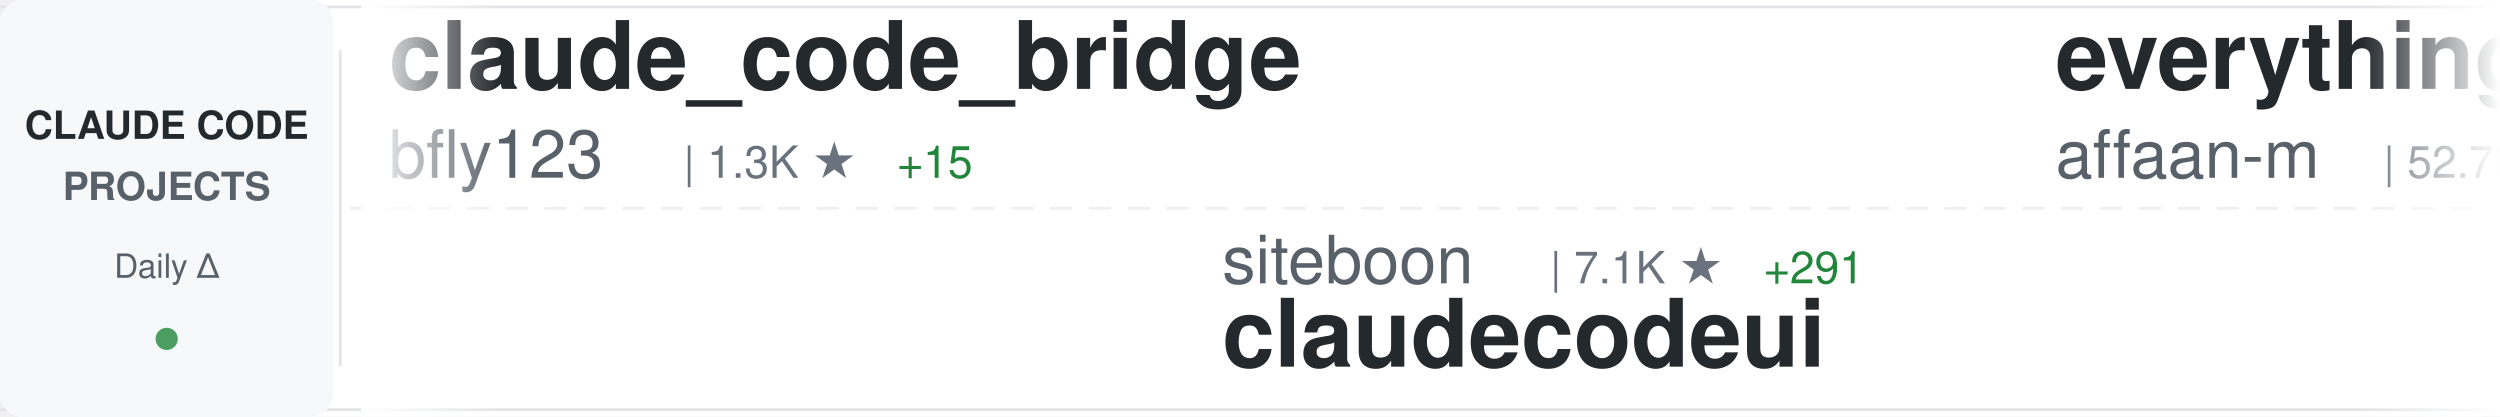
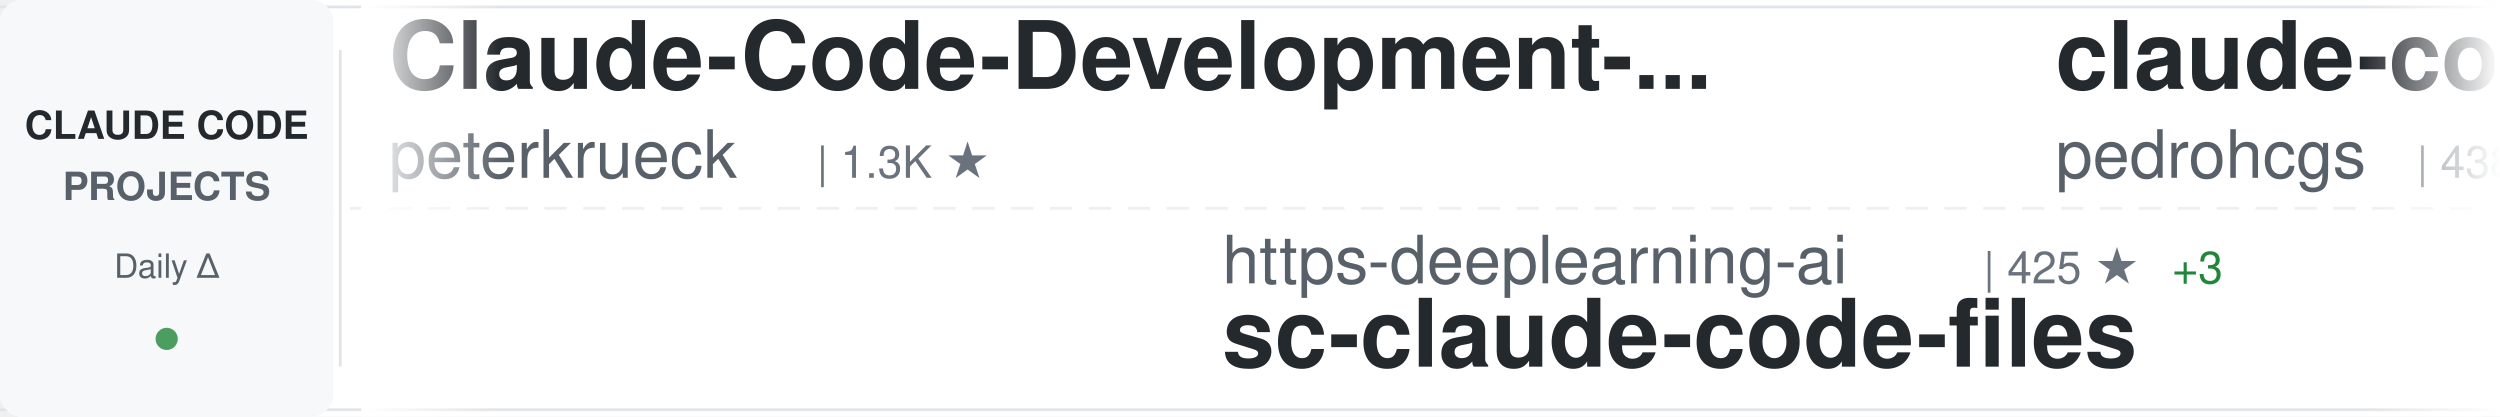
<svg xmlns="http://www.w3.org/2000/svg" width="900" height="150">
  <defs>
    <linearGradient id="awesomeLeftFade" x1="0%" y1="0%" x2="100%" y2="0%">
      <stop offset="0%" style="stop-color:#ffffff;stop-opacity:1" />
      <stop offset="100%" style="stop-color:#ffffff;stop-opacity:0" />
    </linearGradient>
    <linearGradient id="awesomeRightFade" x1="0%" y1="0%" x2="100%" y2="0%">
      <stop offset="0%" style="stop-color:#ffffff;stop-opacity:0" />
      <stop offset="100%" style="stop-color:#ffffff;stop-opacity:1" />
    </linearGradient>
  </defs>
  <rect width="900" height="150" fill="#ffffff" rx="8" />
  <rect x="0" y="2" width="900" height="1" fill="#e1e4e8" />
  <rect x="0" y="147" width="900" height="1" fill="#e1e4e8" />
  <line x1="0" y1="75" x2="900" y2="75" stroke="#e1e4e8" stroke-width="1" stroke-dasharray="8 6" opacity="0.6" />
  <rect x="0" y="0" width="120" height="150" fill="#f6f8fa" rx="8" />
  <text x="60" y="50" font-family="-apple-system, BlinkMacSystemFont, 'Segoe UI', Helvetica, Arial, sans-serif" font-size="14" font-weight="600" fill="#24292e" text-anchor="middle">CLAUDE CODE</text>
  <text x="60" y="72" font-family="-apple-system, BlinkMacSystemFont, 'Segoe UI', Helvetica, Arial, sans-serif" font-size="14" font-weight="600" fill="#586069" text-anchor="middle">PROJECTS</text>
  <text x="60" y="100" font-family="-apple-system, BlinkMacSystemFont, 'Segoe UI', Helvetica, Arial, sans-serif" font-size="12" font-weight="500" fill="#586069" text-anchor="middle">Daily Δ</text>
  <circle cx="60" cy="122" r="4" fill="#22863a" opacity="0.8" />
  <rect x="122" y="18" width="1" height="114" fill="#e1e4e8" />
  <clipPath id="awesomeTickerClip">
    <rect x="130" y="0" width="770" height="150" />
  </clipPath>
  <g clip-path="url(#awesomeTickerClip)">
    <g id="awesomeTickerItems">
      <animateTransform attributeName="transform" attributeType="XML" type="translate" from="0 0" to="-3000 0" dur="54s" repeatCount="indefinite" />
      <g transform="translate(0, 0)">
-         <text x="140" y="32" font-family="-apple-system, BlinkMacSystemFont, 'Segoe UI', Helvetica, Arial, sans-serif" font-size="34" font-weight="600" fill="#24292e">claude_code_bridge</text>
-         <text x="140" y="64" font-family="-apple-system, BlinkMacSystemFont, 'Segoe UI', Helvetica, Arial, sans-serif" font-size="24" font-weight="400" fill="#586069">bfly123</text>
-         <text x="246" y="64" font-family="-apple-system, BlinkMacSystemFont, 'Segoe UI', Helvetica, Arial, sans-serif" font-size="16" font-weight="500" fill="#6a737d">| 1.3K ★</text>
-         <text x="323" y="64" font-family="-apple-system, BlinkMacSystemFont, 'Segoe UI', Helvetica, Arial, sans-serif" font-size="16" font-weight="500" fill="#22863a"> +15</text>
+         <text x="140" y="32" font-family="-apple-system, BlinkMacSystemFont, 'Segoe UI', Helvetica, Arial, sans-serif" font-size="34" font-weight="600" fill="#24292e">Claude-Code-Development-...</text>
+         <text x="140" y="64" font-family="-apple-system, BlinkMacSystemFont, 'Segoe UI', Helvetica, Arial, sans-serif" font-size="24" font-weight="400" fill="#586069">peterkrueck</text>
+         <text x="294" y="64" font-family="-apple-system, BlinkMacSystemFont, 'Segoe UI', Helvetica, Arial, sans-serif" font-size="16" font-weight="500" fill="#6a737d">| 1.3K ★</text>
      </g>
      <g transform="translate(300, 0)">
-         <text x="140" y="102" font-family="-apple-system, BlinkMacSystemFont, 'Segoe UI', Helvetica, Arial, sans-serif" font-size="24" font-weight="400" fill="#586069">siteboon</text>
-         <text x="258" y="102" font-family="-apple-system, BlinkMacSystemFont, 'Segoe UI', Helvetica, Arial, sans-serif" font-size="16" font-weight="500" fill="#6a737d">| 7.1K ★</text>
-         <text x="335" y="102" font-family="-apple-system, BlinkMacSystemFont, 'Segoe UI', Helvetica, Arial, sans-serif" font-size="16" font-weight="500" fill="#22863a"> +291</text>
-         <text x="140" y="132" font-family="-apple-system, BlinkMacSystemFont, 'Segoe UI', Helvetica, Arial, sans-serif" font-size="34" font-weight="600" fill="#24292e">claudecodeui</text>
+         <text x="140" y="102" font-family="-apple-system, BlinkMacSystemFont, 'Segoe UI', Helvetica, Arial, sans-serif" font-size="24" font-weight="400" fill="#586069">https-deeplearning-ai</text>
+         <text x="414" y="102" font-family="-apple-system, BlinkMacSystemFont, 'Segoe UI', Helvetica, Arial, sans-serif" font-size="16" font-weight="500" fill="#6a737d">| 425 ★</text>
+         <text x="482" y="102" font-family="-apple-system, BlinkMacSystemFont, 'Segoe UI', Helvetica, Arial, sans-serif" font-size="16" font-weight="500" fill="#22863a"> +3</text>
+         <text x="140" y="132" font-family="-apple-system, BlinkMacSystemFont, 'Segoe UI', Helvetica, Arial, sans-serif" font-size="34" font-weight="600" fill="#24292e">sc-claude-code-files</text>
      </g>
      <g transform="translate(600, 0)">
-         <text x="140" y="32" font-family="-apple-system, BlinkMacSystemFont, 'Segoe UI', Helvetica, Arial, sans-serif" font-size="34" font-weight="600" fill="#24292e">everything-claude-code</text>
-         <text x="140" y="64" font-family="-apple-system, BlinkMacSystemFont, 'Segoe UI', Helvetica, Arial, sans-serif" font-size="24" font-weight="400" fill="#586069">affaan-m</text>
-         <text x="258" y="64" font-family="-apple-system, BlinkMacSystemFont, 'Segoe UI', Helvetica, Arial, sans-serif" font-size="16" font-weight="500" fill="#6a737d">| 52.7K ★</text>
-         <text x="344" y="64" font-family="-apple-system, BlinkMacSystemFont, 'Segoe UI', Helvetica, Arial, sans-serif" font-size="16" font-weight="500" fill="#22863a"> +1.2K</text>
+         <text x="140" y="32" font-family="-apple-system, BlinkMacSystemFont, 'Segoe UI', Helvetica, Arial, sans-serif" font-size="34" font-weight="600" fill="#24292e">claude-code-my-workflow</text>
+         <text x="140" y="64" font-family="-apple-system, BlinkMacSystemFont, 'Segoe UI', Helvetica, Arial, sans-serif" font-size="24" font-weight="400" fill="#586069">pedrohcgs</text>
+         <text x="270" y="64" font-family="-apple-system, BlinkMacSystemFont, 'Segoe UI', Helvetica, Arial, sans-serif" font-size="16" font-weight="500" fill="#6a737d">| 438 ★</text>
+         <text x="338" y="64" font-family="-apple-system, BlinkMacSystemFont, 'Segoe UI', Helvetica, Arial, sans-serif" font-size="16" font-weight="500" fill="#22863a"> +11</text>
      </g>
      <g transform="translate(900, 0)">
-         <text x="140" y="102" font-family="-apple-system, BlinkMacSystemFont, 'Segoe UI', Helvetica, Arial, sans-serif" font-size="24" font-weight="400" fill="#586069">BloopAI</text>
-         <text x="246" y="102" font-family="-apple-system, BlinkMacSystemFont, 'Segoe UI', Helvetica, Arial, sans-serif" font-size="16" font-weight="500" fill="#6a737d">| 21.9K ★</text>
-         <text x="332" y="102" font-family="-apple-system, BlinkMacSystemFont, 'Segoe UI', Helvetica, Arial, sans-serif" font-size="16" font-weight="500" fill="#22863a"> +93</text>
-         <text x="140" y="132" font-family="-apple-system, BlinkMacSystemFont, 'Segoe UI', Helvetica, Arial, sans-serif" font-size="34" font-weight="600" fill="#24292e">vibe-kanban</text>
+         <text x="140" y="102" font-family="-apple-system, BlinkMacSystemFont, 'Segoe UI', Helvetica, Arial, sans-serif" font-size="24" font-weight="400" fill="#586069">anthropics</text>
+         <text x="282" y="102" font-family="-apple-system, BlinkMacSystemFont, 'Segoe UI', Helvetica, Arial, sans-serif" font-size="16" font-weight="500" fill="#6a737d">| 8.4K ★</text>
+         <text x="359" y="102" font-family="-apple-system, BlinkMacSystemFont, 'Segoe UI', Helvetica, Arial, sans-serif" font-size="16" font-weight="500" fill="#22863a"> +78</text>
+         <text x="140" y="132" font-family="-apple-system, BlinkMacSystemFont, 'Segoe UI', Helvetica, Arial, sans-serif" font-size="34" font-weight="600" fill="#24292e">claude-plugins-official</text>
      </g>
      <g transform="translate(1200, 0)">
-         <text x="140" y="32" font-family="-apple-system, BlinkMacSystemFont, 'Segoe UI', Helvetica, Arial, sans-serif" font-size="34" font-weight="600" fill="#24292e">ralph-claude-code</text>
-         <text x="140" y="64" font-family="-apple-system, BlinkMacSystemFont, 'Segoe UI', Helvetica, Arial, sans-serif" font-size="24" font-weight="400" fill="#586069">frankbria</text>
-         <text x="270" y="64" font-family="-apple-system, BlinkMacSystemFont, 'Segoe UI', Helvetica, Arial, sans-serif" font-size="16" font-weight="500" fill="#6a737d">| 7.3K ★</text>
-         <text x="347" y="64" font-family="-apple-system, BlinkMacSystemFont, 'Segoe UI', Helvetica, Arial, sans-serif" font-size="16" font-weight="500" fill="#22863a"> +31</text>
+         <text x="140" y="32" font-family="-apple-system, BlinkMacSystemFont, 'Segoe UI', Helvetica, Arial, sans-serif" font-size="34" font-weight="600" fill="#24292e">claude-code-webui</text>
+         <text x="140" y="64" font-family="-apple-system, BlinkMacSystemFont, 'Segoe UI', Helvetica, Arial, sans-serif" font-size="24" font-weight="400" fill="#586069">sugyan</text>
+         <text x="234" y="64" font-family="-apple-system, BlinkMacSystemFont, 'Segoe UI', Helvetica, Arial, sans-serif" font-size="16" font-weight="500" fill="#6a737d">| 935 ★</text>
+         <text x="302" y="64" font-family="-apple-system, BlinkMacSystemFont, 'Segoe UI', Helvetica, Arial, sans-serif" font-size="16" font-weight="500" fill="#22863a"> +3</text>
      </g>
      <g transform="translate(1500, 0)">
-         <text x="140" y="102" font-family="-apple-system, BlinkMacSystemFont, 'Segoe UI', Helvetica, Arial, sans-serif" font-size="24" font-weight="400" fill="#586069">farion1231</text>
-         <text x="282" y="102" font-family="-apple-system, BlinkMacSystemFont, 'Segoe UI', Helvetica, Arial, sans-serif" font-size="16" font-weight="500" fill="#6a737d">| 20.3K ★</text>
-         <text x="368" y="102" font-family="-apple-system, BlinkMacSystemFont, 'Segoe UI', Helvetica, Arial, sans-serif" font-size="16" font-weight="500" fill="#22863a"> +380</text>
-         <text x="140" y="132" font-family="-apple-system, BlinkMacSystemFont, 'Segoe UI', Helvetica, Arial, sans-serif" font-size="34" font-weight="600" fill="#24292e">cc-switch</text>
+         <text x="140" y="102" font-family="-apple-system, BlinkMacSystemFont, 'Segoe UI', Helvetica, Arial, sans-serif" font-size="24" font-weight="400" fill="#586069">router-for-me</text>
+         <text x="318" y="102" font-family="-apple-system, BlinkMacSystemFont, 'Segoe UI', Helvetica, Arial, sans-serif" font-size="16" font-weight="500" fill="#6a737d">| 11.8K ★</text>
+         <text x="404" y="102" font-family="-apple-system, BlinkMacSystemFont, 'Segoe UI', Helvetica, Arial, sans-serif" font-size="16" font-weight="500" fill="#22863a"> +156</text>
+         <text x="140" y="132" font-family="-apple-system, BlinkMacSystemFont, 'Segoe UI', Helvetica, Arial, sans-serif" font-size="34" font-weight="600" fill="#24292e">CLIProxyAPI</text>
      </g>
      <g transform="translate(1800, 0)">
-         <text x="140" y="32" font-family="-apple-system, BlinkMacSystemFont, 'Segoe UI', Helvetica, Arial, sans-serif" font-size="34" font-weight="600" fill="#24292e">claude-code-action</text>
-         <text x="140" y="64" font-family="-apple-system, BlinkMacSystemFont, 'Segoe UI', Helvetica, Arial, sans-serif" font-size="24" font-weight="400" fill="#586069">anthropics</text>
-         <text x="282" y="64" font-family="-apple-system, BlinkMacSystemFont, 'Segoe UI', Helvetica, Arial, sans-serif" font-size="16" font-weight="500" fill="#6a737d">| 5.9K ★</text>
-         <text x="359" y="64" font-family="-apple-system, BlinkMacSystemFont, 'Segoe UI', Helvetica, Arial, sans-serif" font-size="16" font-weight="500" fill="#22863a"> +26</text>
+         <text x="140" y="32" font-family="-apple-system, BlinkMacSystemFont, 'Segoe UI', Helvetica, Arial, sans-serif" font-size="34" font-weight="600" fill="#24292e">Claude-Code-Communicatio...</text>
+         <text x="140" y="64" font-family="-apple-system, BlinkMacSystemFont, 'Segoe UI', Helvetica, Arial, sans-serif" font-size="24" font-weight="400" fill="#586069">nishimoto265</text>
+         <text x="306" y="64" font-family="-apple-system, BlinkMacSystemFont, 'Segoe UI', Helvetica, Arial, sans-serif" font-size="16" font-weight="500" fill="#6a737d">| 493 ★</text>
      </g>
      <g transform="translate(2100, 0)">
-         <text x="140" y="102" font-family="-apple-system, BlinkMacSystemFont, 'Segoe UI', Helvetica, Arial, sans-serif" font-size="24" font-weight="400" fill="#586069">disler</text>
-         <text x="234" y="102" font-family="-apple-system, BlinkMacSystemFont, 'Segoe UI', Helvetica, Arial, sans-serif" font-size="16" font-weight="500" fill="#6a737d">| 1.2K ★</text>
-         <text x="311" y="102" font-family="-apple-system, BlinkMacSystemFont, 'Segoe UI', Helvetica, Arial, sans-serif" font-size="16" font-weight="500" fill="#22863a"> +7</text>
-         <text x="140" y="132" font-family="-apple-system, BlinkMacSystemFont, 'Segoe UI', Helvetica, Arial, sans-serif" font-size="34" font-weight="600" fill="#24292e">claude-code-hooks-multi-...</text>
+         <text x="140" y="102" font-family="-apple-system, BlinkMacSystemFont, 'Segoe UI', Helvetica, Arial, sans-serif" font-size="24" font-weight="400" fill="#586069">alirezarezvani</text>
+         <text x="330" y="102" font-family="-apple-system, BlinkMacSystemFont, 'Segoe UI', Helvetica, Arial, sans-serif" font-size="16" font-weight="500" fill="#6a737d">| 2.0K ★</text>
+         <text x="407" y="102" font-family="-apple-system, BlinkMacSystemFont, 'Segoe UI', Helvetica, Arial, sans-serif" font-size="16" font-weight="500" fill="#22863a"> +18</text>
+         <text x="140" y="132" font-family="-apple-system, BlinkMacSystemFont, 'Segoe UI', Helvetica, Arial, sans-serif" font-size="34" font-weight="600" fill="#24292e">claude-skills</text>
      </g>
      <g transform="translate(2400, 0)">
-         <text x="140" y="32" font-family="-apple-system, BlinkMacSystemFont, 'Segoe UI', Helvetica, Arial, sans-serif" font-size="34" font-weight="600" fill="#24292e">edmunds-claude-code</text>
-         <text x="140" y="64" font-family="-apple-system, BlinkMacSystemFont, 'Segoe UI', Helvetica, Arial, sans-serif" font-size="24" font-weight="400" fill="#586069">edmund-io</text>
-         <text x="270" y="64" font-family="-apple-system, BlinkMacSystemFont, 'Segoe UI', Helvetica, Arial, sans-serif" font-size="16" font-weight="500" fill="#6a737d">| 1.2K ★</text>
-         <text x="347" y="64" font-family="-apple-system, BlinkMacSystemFont, 'Segoe UI', Helvetica, Arial, sans-serif" font-size="16" font-weight="500" fill="#22863a"> +6</text>
+         <text x="140" y="32" font-family="-apple-system, BlinkMacSystemFont, 'Segoe UI', Helvetica, Arial, sans-serif" font-size="34" font-weight="600" fill="#24292e">claude-code-transcripts</text>
+         <text x="140" y="64" font-family="-apple-system, BlinkMacSystemFont, 'Segoe UI', Helvetica, Arial, sans-serif" font-size="24" font-weight="400" fill="#586069">simonw</text>
+         <text x="234" y="64" font-family="-apple-system, BlinkMacSystemFont, 'Segoe UI', Helvetica, Arial, sans-serif" font-size="16" font-weight="500" fill="#6a737d">| 1.1K ★</text>
+         <text x="311" y="64" font-family="-apple-system, BlinkMacSystemFont, 'Segoe UI', Helvetica, Arial, sans-serif" font-size="16" font-weight="500" fill="#22863a"> +8</text>
      </g>
      <g transform="translate(2700, 0)">
-         <text x="140" y="102" font-family="-apple-system, BlinkMacSystemFont, 'Segoe UI', Helvetica, Arial, sans-serif" font-size="24" font-weight="400" fill="#586069">Yuyz0112</text>
-         <text x="258" y="102" font-family="-apple-system, BlinkMacSystemFont, 'Segoe UI', Helvetica, Arial, sans-serif" font-size="16" font-weight="500" fill="#6a737d">| 2.1K ★</text>
-         <text x="335" y="102" font-family="-apple-system, BlinkMacSystemFont, 'Segoe UI', Helvetica, Arial, sans-serif" font-size="16" font-weight="500" fill="#22863a"> +6</text>
-         <text x="140" y="132" font-family="-apple-system, BlinkMacSystemFont, 'Segoe UI', Helvetica, Arial, sans-serif" font-size="34" font-weight="600" fill="#24292e">claude-code-reverse</text>
+         <text x="140" y="102" font-family="-apple-system, BlinkMacSystemFont, 'Segoe UI', Helvetica, Arial, sans-serif" font-size="24" font-weight="400" fill="#586069">zhukunpenglinyutong</text>
+         <text x="390" y="102" font-family="-apple-system, BlinkMacSystemFont, 'Segoe UI', Helvetica, Arial, sans-serif" font-size="16" font-weight="500" fill="#6a737d">| 1.4K ★</text>
+         <text x="467" y="102" font-family="-apple-system, BlinkMacSystemFont, 'Segoe UI', Helvetica, Arial, sans-serif" font-size="16" font-weight="500" fill="#22863a"> +27</text>
+         <text x="140" y="132" font-family="-apple-system, BlinkMacSystemFont, 'Segoe UI', Helvetica, Arial, sans-serif" font-size="34" font-weight="600" fill="#24292e">idea-claude-code-gui</text>
      </g>
      <g transform="translate(3000, 0)">
-         <text x="140" y="32" font-family="-apple-system, BlinkMacSystemFont, 'Segoe UI', Helvetica, Arial, sans-serif" font-size="34" font-weight="600" fill="#24292e">claude_code_bridge</text>
-         <text x="140" y="64" font-family="-apple-system, BlinkMacSystemFont, 'Segoe UI', Helvetica, Arial, sans-serif" font-size="24" font-weight="400" fill="#586069">bfly123</text>
-         <text x="246" y="64" font-family="-apple-system, BlinkMacSystemFont, 'Segoe UI', Helvetica, Arial, sans-serif" font-size="16" font-weight="500" fill="#6a737d">| 1.3K ★</text>
-         <text x="323" y="64" font-family="-apple-system, BlinkMacSystemFont, 'Segoe UI', Helvetica, Arial, sans-serif" font-size="16" font-weight="500" fill="#22863a"> +15</text>
+         <text x="140" y="32" font-family="-apple-system, BlinkMacSystemFont, 'Segoe UI', Helvetica, Arial, sans-serif" font-size="34" font-weight="600" fill="#24292e">Claude-Code-Development-...</text>
+         <text x="140" y="64" font-family="-apple-system, BlinkMacSystemFont, 'Segoe UI', Helvetica, Arial, sans-serif" font-size="24" font-weight="400" fill="#586069">peterkrueck</text>
+         <text x="294" y="64" font-family="-apple-system, BlinkMacSystemFont, 'Segoe UI', Helvetica, Arial, sans-serif" font-size="16" font-weight="500" fill="#6a737d">| 1.3K ★</text>
      </g>
      <g transform="translate(3300, 0)">
-         <text x="140" y="102" font-family="-apple-system, BlinkMacSystemFont, 'Segoe UI', Helvetica, Arial, sans-serif" font-size="24" font-weight="400" fill="#586069">siteboon</text>
-         <text x="258" y="102" font-family="-apple-system, BlinkMacSystemFont, 'Segoe UI', Helvetica, Arial, sans-serif" font-size="16" font-weight="500" fill="#6a737d">| 7.1K ★</text>
-         <text x="335" y="102" font-family="-apple-system, BlinkMacSystemFont, 'Segoe UI', Helvetica, Arial, sans-serif" font-size="16" font-weight="500" fill="#22863a"> +291</text>
-         <text x="140" y="132" font-family="-apple-system, BlinkMacSystemFont, 'Segoe UI', Helvetica, Arial, sans-serif" font-size="34" font-weight="600" fill="#24292e">claudecodeui</text>
+         <text x="140" y="102" font-family="-apple-system, BlinkMacSystemFont, 'Segoe UI', Helvetica, Arial, sans-serif" font-size="24" font-weight="400" fill="#586069">https-deeplearning-ai</text>
+         <text x="414" y="102" font-family="-apple-system, BlinkMacSystemFont, 'Segoe UI', Helvetica, Arial, sans-serif" font-size="16" font-weight="500" fill="#6a737d">| 425 ★</text>
+         <text x="482" y="102" font-family="-apple-system, BlinkMacSystemFont, 'Segoe UI', Helvetica, Arial, sans-serif" font-size="16" font-weight="500" fill="#22863a"> +3</text>
+         <text x="140" y="132" font-family="-apple-system, BlinkMacSystemFont, 'Segoe UI', Helvetica, Arial, sans-serif" font-size="34" font-weight="600" fill="#24292e">sc-claude-code-files</text>
      </g>
      <g transform="translate(3600, 0)">
-         <text x="140" y="32" font-family="-apple-system, BlinkMacSystemFont, 'Segoe UI', Helvetica, Arial, sans-serif" font-size="34" font-weight="600" fill="#24292e">everything-claude-code</text>
-         <text x="140" y="64" font-family="-apple-system, BlinkMacSystemFont, 'Segoe UI', Helvetica, Arial, sans-serif" font-size="24" font-weight="400" fill="#586069">affaan-m</text>
-         <text x="258" y="64" font-family="-apple-system, BlinkMacSystemFont, 'Segoe UI', Helvetica, Arial, sans-serif" font-size="16" font-weight="500" fill="#6a737d">| 52.7K ★</text>
-         <text x="344" y="64" font-family="-apple-system, BlinkMacSystemFont, 'Segoe UI', Helvetica, Arial, sans-serif" font-size="16" font-weight="500" fill="#22863a"> +1.2K</text>
+         <text x="140" y="32" font-family="-apple-system, BlinkMacSystemFont, 'Segoe UI', Helvetica, Arial, sans-serif" font-size="34" font-weight="600" fill="#24292e">claude-code-my-workflow</text>
+         <text x="140" y="64" font-family="-apple-system, BlinkMacSystemFont, 'Segoe UI', Helvetica, Arial, sans-serif" font-size="24" font-weight="400" fill="#586069">pedrohcgs</text>
+         <text x="270" y="64" font-family="-apple-system, BlinkMacSystemFont, 'Segoe UI', Helvetica, Arial, sans-serif" font-size="16" font-weight="500" fill="#6a737d">| 438 ★</text>
+         <text x="338" y="64" font-family="-apple-system, BlinkMacSystemFont, 'Segoe UI', Helvetica, Arial, sans-serif" font-size="16" font-weight="500" fill="#22863a"> +11</text>
      </g>
      <g transform="translate(3900, 0)">
-         <text x="140" y="102" font-family="-apple-system, BlinkMacSystemFont, 'Segoe UI', Helvetica, Arial, sans-serif" font-size="24" font-weight="400" fill="#586069">BloopAI</text>
-         <text x="246" y="102" font-family="-apple-system, BlinkMacSystemFont, 'Segoe UI', Helvetica, Arial, sans-serif" font-size="16" font-weight="500" fill="#6a737d">| 21.9K ★</text>
-         <text x="332" y="102" font-family="-apple-system, BlinkMacSystemFont, 'Segoe UI', Helvetica, Arial, sans-serif" font-size="16" font-weight="500" fill="#22863a"> +93</text>
-         <text x="140" y="132" font-family="-apple-system, BlinkMacSystemFont, 'Segoe UI', Helvetica, Arial, sans-serif" font-size="34" font-weight="600" fill="#24292e">vibe-kanban</text>
+         <text x="140" y="102" font-family="-apple-system, BlinkMacSystemFont, 'Segoe UI', Helvetica, Arial, sans-serif" font-size="24" font-weight="400" fill="#586069">anthropics</text>
+         <text x="282" y="102" font-family="-apple-system, BlinkMacSystemFont, 'Segoe UI', Helvetica, Arial, sans-serif" font-size="16" font-weight="500" fill="#6a737d">| 8.4K ★</text>
+         <text x="359" y="102" font-family="-apple-system, BlinkMacSystemFont, 'Segoe UI', Helvetica, Arial, sans-serif" font-size="16" font-weight="500" fill="#22863a"> +78</text>
+         <text x="140" y="132" font-family="-apple-system, BlinkMacSystemFont, 'Segoe UI', Helvetica, Arial, sans-serif" font-size="34" font-weight="600" fill="#24292e">claude-plugins-official</text>
      </g>
    </g>
  </g>
  <rect x="130" y="0" width="50" height="150" fill="url(#awesomeLeftFade)" />
  <rect x="850" y="0" width="50" height="150" fill="url(#awesomeRightFade)" />
</svg>
